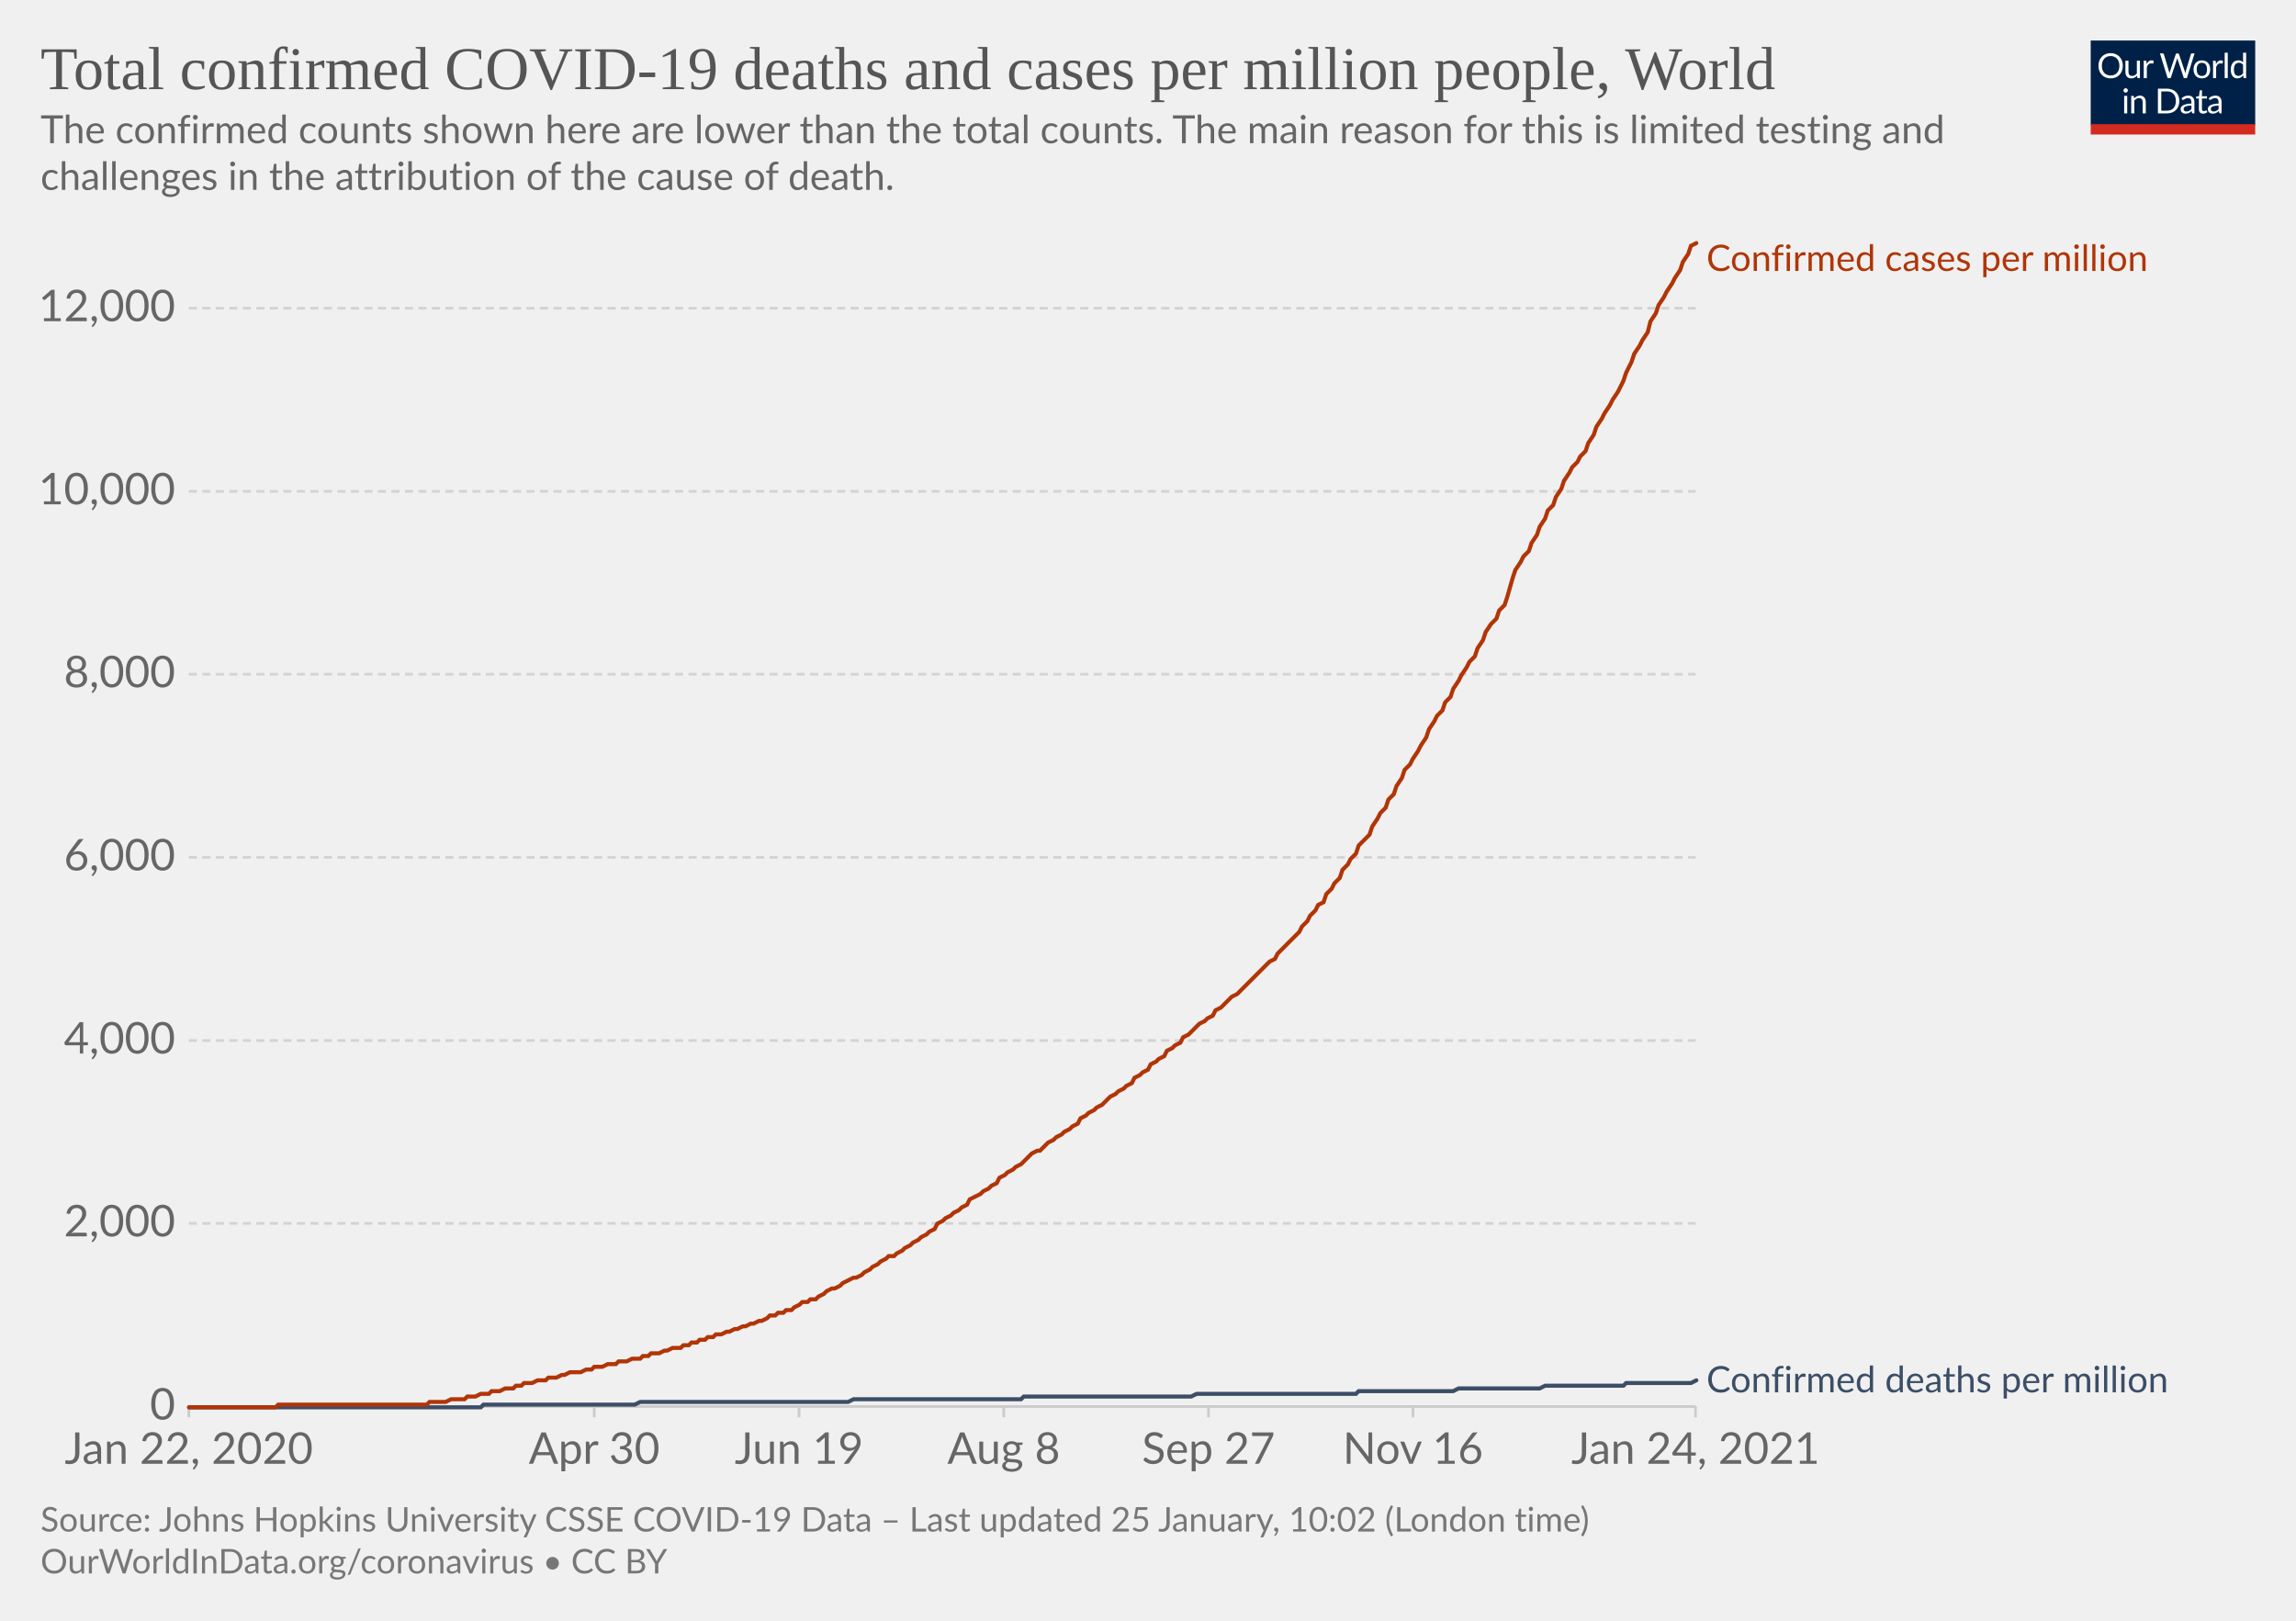
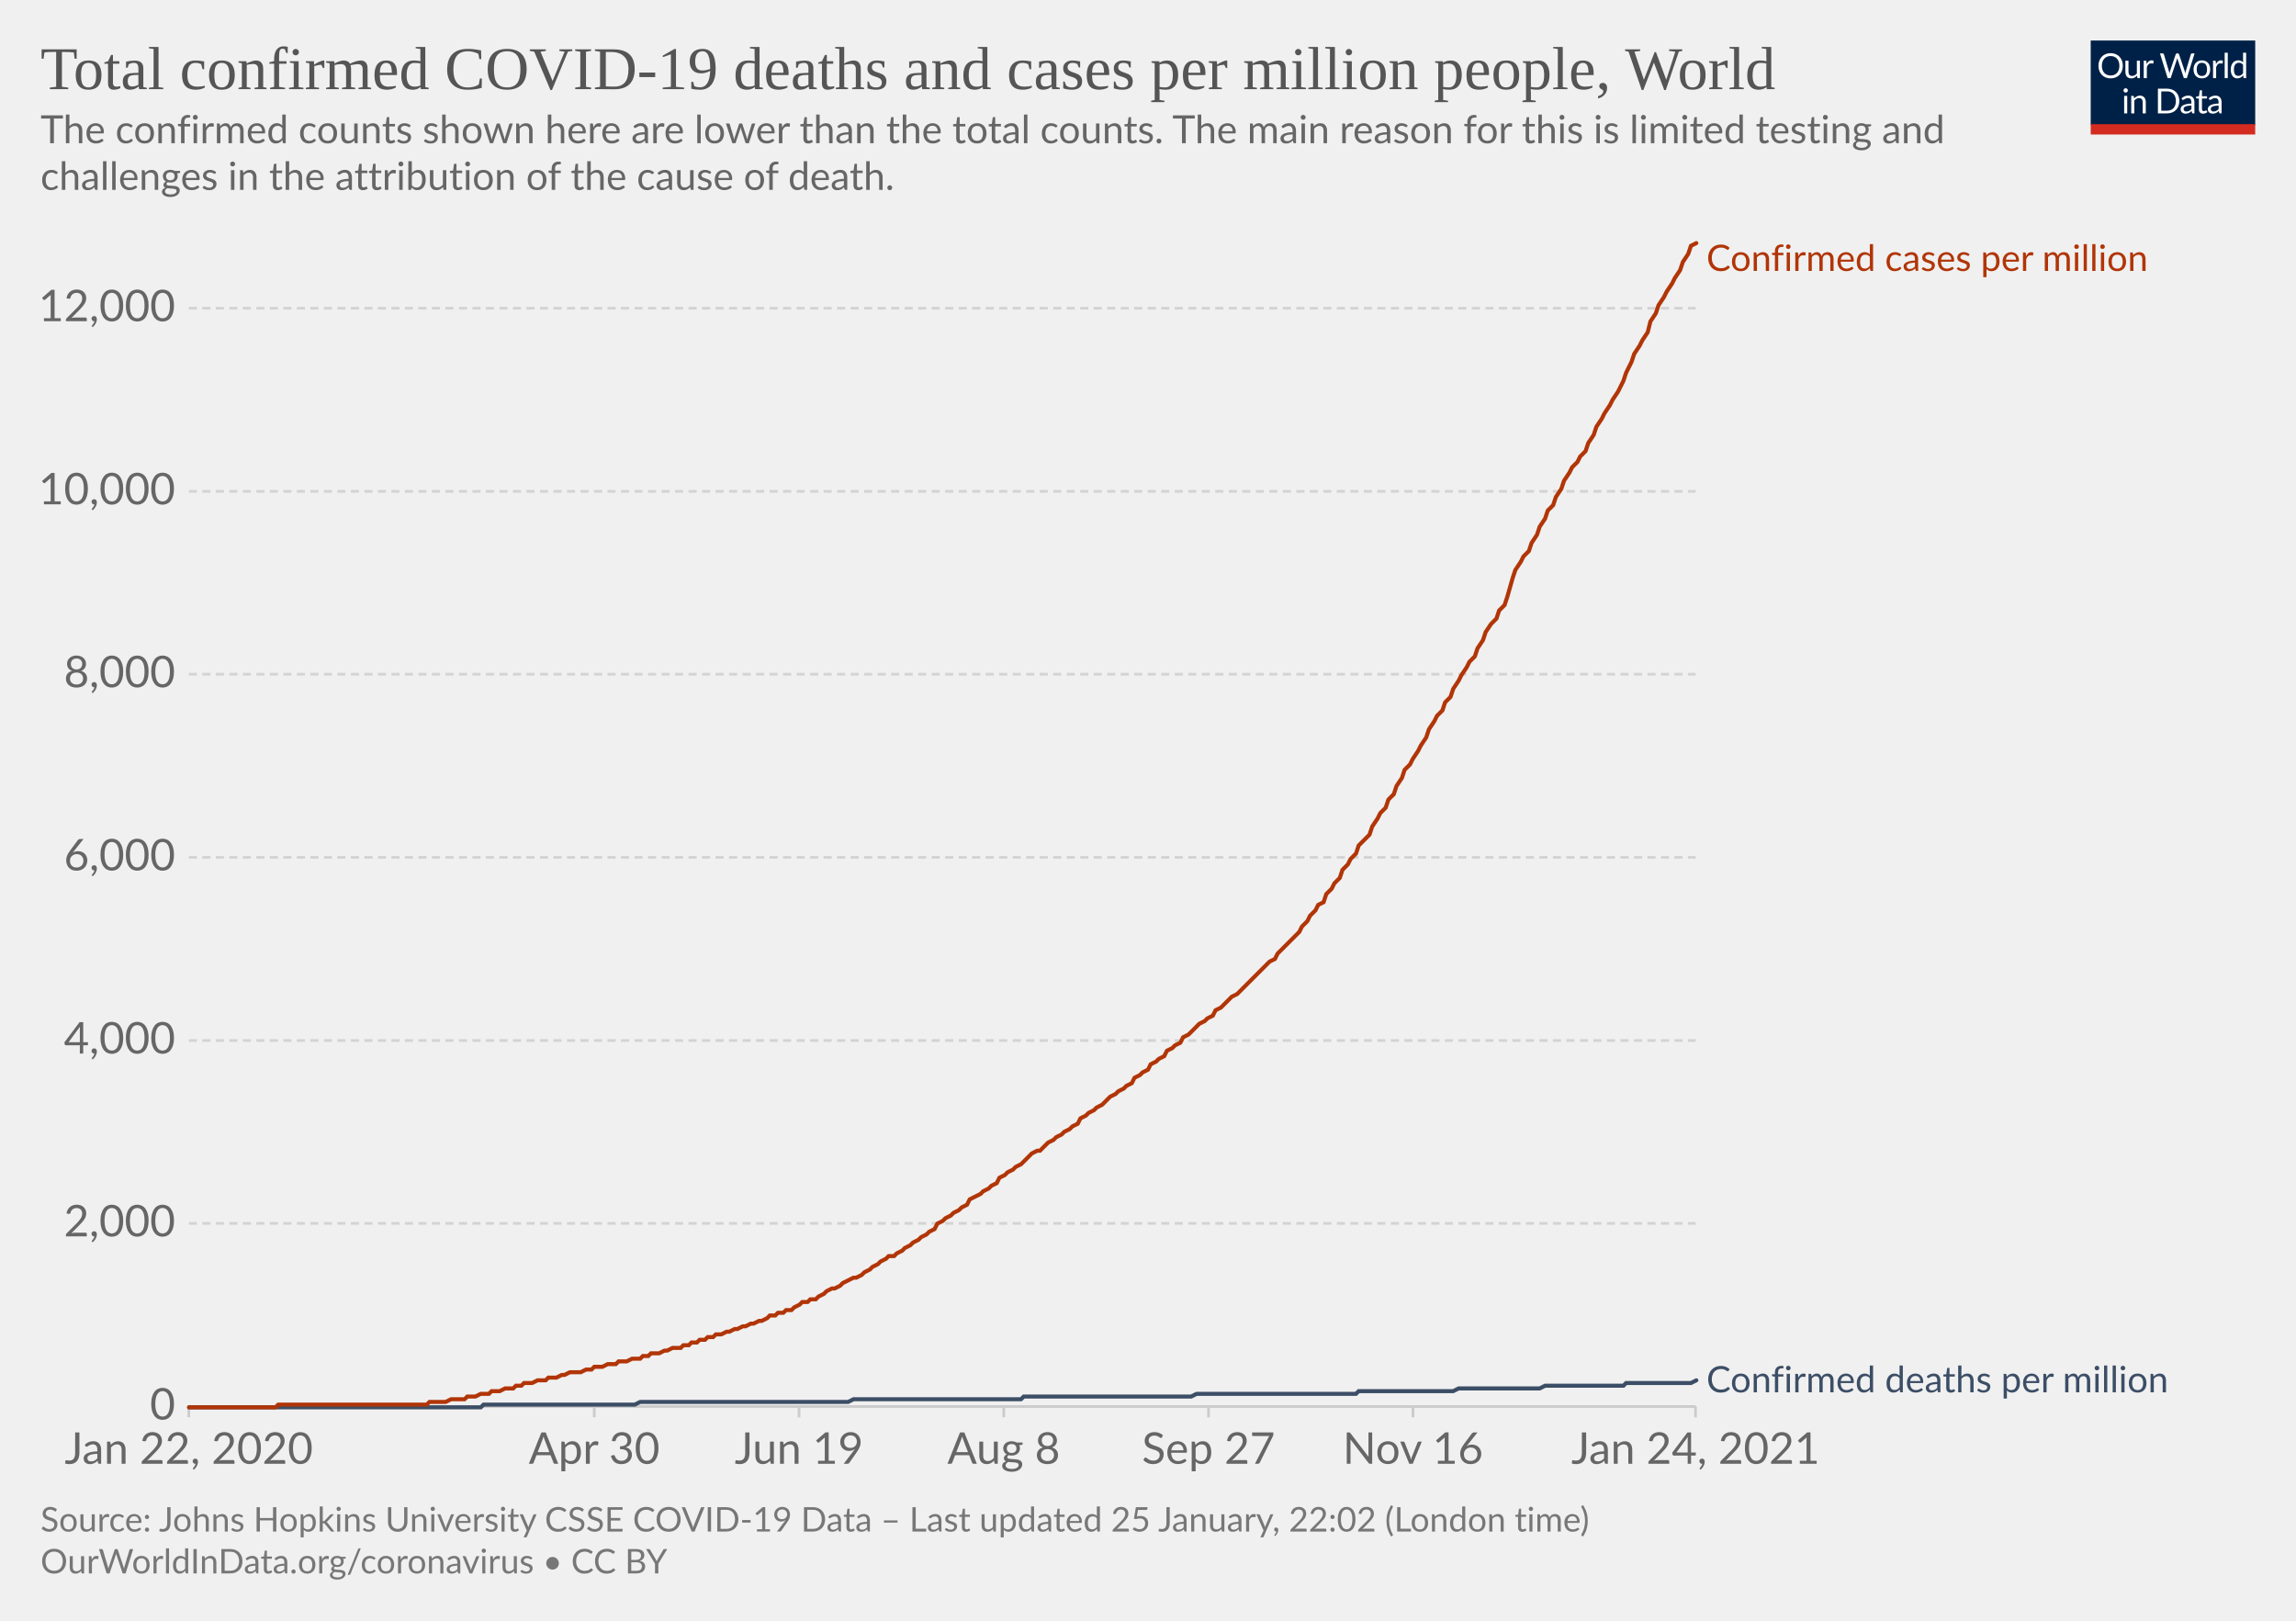
<svg xmlns="http://www.w3.org/2000/svg" version="1.1" style="background-color:#fff;-webkit-font-smoothing:antialiased" width="850" height="600" viewBox="0 0 850 600" font-family="Lato,'Helvetica Neue',Helvetica,Arial,sans-serif" font-size="18" text-rendering="optimizeLegibility">
  <g class="HeaderView">
    <g transform="matrix(.29 0 0 .29 774 15)">
      <svg width="210" height="120" viewBox="0 0 210 120" fill="none">
        <g clip-path="url(#clip0)">
          <path d="M0 0h210v107.89H0V0z" fill="#002147" />
          <path d="M40.98 32.25c0 2.36-.38 4.53-1.12 6.51a14.26 14.26 0 01-8.1 8.4c-1.9.78-4.02 1.17-6.34 1.17a16.6 16.6 0 01-6.33-1.17 14.31 14.31 0 01-8.08-8.4 18.29 18.29 0 01-1.12-6.51c0-2.36.38-4.53 1.12-6.5.75-1.97 1.8-3.67 3.17-5.1a14.32 14.32 0 014.9-3.34c1.92-.8 4.03-1.19 6.34-1.19 2.32 0 4.43.4 6.34 1.19 1.92.8 3.56 1.9 4.93 3.34a14.87 14.87 0 013.17 5.1 18.1 18.1 0 011.12 6.5zm-4.38 0c0-1.94-.26-3.68-.8-5.22a10.91 10.91 0 00-2.24-3.89 9.68 9.68 0 00-3.52-2.46 11.95 11.95 0 00-4.62-.86c-1.68 0-3.21.28-4.6.86a9.88 9.88 0 00-3.54 2.46 10.91 10.91 0 00-2.24 3.9c-.53 1.53-.8 3.27-.8 5.2 0 1.94.27 3.68.8 5.22a11.17 11.17 0 002.24 3.9 10.01 10.01 0 003.55 2.44c1.38.56 2.9.83 4.6.83s3.24-.27 4.61-.83a9.8 9.8 0 003.52-2.44 11.17 11.17 0 002.25-3.9c.53-1.54.8-3.28.8-5.21zm26.22-6.54V48H60.5c-.56 0-.9-.27-1.05-.81l-.31-2.4a12.45 12.45 0 01-3.26 2.6c-1.2.64-2.58.96-4.13.96-1.22 0-2.3-.2-3.24-.6a6.52 6.52 0 01-2.33-1.7 7.37 7.37 0 01-1.43-2.67c-.3-1.04-.46-2.2-.46-3.45V25.7h3.91v14.22c0 1.68.38 2.99 1.15 3.91.77.93 1.96 1.39 3.54 1.39 1.16 0 2.24-.27 3.23-.82a10.42 10.42 0 002.8-2.28V25.7h3.91zm8.61 4.47a9.94 9.94 0 012.6-3.56 5.64 5.64 0 013.76-1.3c.47 0 .92.05 1.34.15.44.1.83.27 1.17.49l-.3 2.92c-.09.37-.3.55-.66.55-.2 0-.5-.04-.9-.13a6.21 6.21 0 00-3.24.18 4.23 4.23 0 00-1.47.92c-.42.4-.81.9-1.17 1.5-.33.58-.64 1.26-.92 2.02V48H67.7V25.71h2.25c.42 0 .72.08.88.25.16.16.27.44.33.83l.26 3.39zm61.16-13.7L122.75 48h-3.82l-7.99-24.05a21.95 21.95 0 01-.42-1.58 38.36 38.36 0 01-.44 1.58L102.05 48h-3.83L88.4 16.47h3.54c.38 0 .7.1.95.29.26.2.43.43.5.73l6.52 21.9.28 1.28.29 1.46.3-1.46.38-1.27 7.41-21.91c.1-.25.26-.48.51-.69.27-.22.58-.33.95-.33h1.23c.38 0 .69.1.92.29a1.77 1.77 0 01.53.73l7.4 21.9a28.4 28.4 0 01.68 2.62 29.52 29.52 0 01.52-2.61l6.54-21.91a1.31 1.31 0 01.48-.7c.27-.21.58-.32.95-.32h3.32zm9.35 8.88c1.63 0 3.1.27 4.4.82a9.43 9.43 0 015.46 5.94c.5 1.4.74 2.98.74 4.73 0 1.76-.25 3.34-.74 4.75a9.43 9.43 0 01-5.46 5.92c-1.3.52-2.77.79-4.4.79-1.64 0-3.12-.27-4.44-.8a9.42 9.42 0 01-3.35-2.3c-.92-1-1.63-2.2-2.13-3.61-.49-1.41-.73-3-.73-4.75s.24-3.33.73-4.73c.5-1.43 1.2-2.64 2.13-3.63a9.4 9.4 0 013.35-2.31c1.32-.55 2.8-.82 4.44-.82zm0 19.89c2.2 0 3.84-.73 4.93-2.2 1.08-1.48 1.63-3.54 1.63-6.18 0-2.66-.55-4.72-1.63-6.2-1.09-1.49-2.73-2.23-4.93-2.23-1.12 0-2.09.2-2.93.57a5.71 5.71 0 00-2.06 1.65 7.5 7.5 0 00-1.24 2.67c-.26 1.04-.4 2.22-.4 3.54 0 2.64.55 4.7 1.64 6.18 1.1 1.47 2.76 2.2 4.99 2.2zm17.97-15.07a9.94 9.94 0 012.6-3.56 5.64 5.64 0 013.76-1.3c.47 0 .91.05 1.34.15.44.1.83.27 1.16.49l-.28 2.92c-.09.37-.31.55-.66.55-.2 0-.5-.04-.9-.13a6.2 6.2 0 00-3.24.18 4.23 4.23 0 00-1.47.92c-.43.4-.82.9-1.17 1.5a13.1 13.1 0 00-.92 2.02V48h-3.94V25.71h2.24c.43 0 .72.08.88.25.17.16.28.44.33.83l.27 3.39zm15.04-14.59V48h-3.92V15.6h3.92zm19.55 15.43a6.22 6.22 0 00-2.38-2.05 6.7 6.7 0 00-2.86-.6c-2.07 0-3.66.75-4.77 2.23-1.12 1.48-1.68 3.6-1.68 6.33 0 1.46.13 2.7.38 3.74a7.29 7.29 0 001.1 2.56 4.35 4.35 0 001.78 1.45c.7.3 1.5.46 2.4.46 1.29 0 2.41-.3 3.36-.88a9.6 9.6 0 002.67-2.49V31.02zm3.91-15.43V48h-2.33c-.56 0-.9-.27-1.06-.81l-.35-2.71a12.13 12.13 0 01-3.25 2.77 8.28 8.28 0 01-4.23 1.06 7.31 7.31 0 01-6.14-2.9c-.73-.96-1.3-2.15-1.69-3.57a18.35 18.35 0 01.07-9.48 11.29 11.29 0 011.89-3.7 8.7 8.7 0 017.06-3.34 7.96 7.96 0 016.12 2.62V15.59h3.91zM46.61 70.71V93H42.7V70.71h3.91zm.84-7c0 .39-.08.75-.24 1.09a2.81 2.81 0 01-1.52 1.47 2.67 2.67 0 01-2.16 0 2.9 2.9 0 01-1.45-1.47 2.67 2.67 0 010-2.16c.15-.35.35-.65.6-.9.25-.27.53-.47.85-.62a2.67 2.67 0 012.16 0c.35.15.65.35.9.62.27.25.47.55.62.9.16.34.24.7.24 1.08zm7.97 10.24c.49-.54 1-1.04 1.54-1.48a9.85 9.85 0 013.66-1.84 8.96 8.96 0 015.43.35c.94.4 1.72.97 2.33 1.71a7.36 7.36 0 011.43 2.67c.32 1.04.49 2.19.49 3.45V93h-3.94V78.81c0-1.69-.4-3-1.17-3.92-.76-.93-1.93-1.4-3.5-1.4a6.6 6.6 0 00-3.25.83c-1 .56-1.92 1.31-2.77 2.27V93h-3.94V70.71h2.35c.56 0 .9.28 1.04.82l.3 2.42zm57.7 3.3c0 2.36-.37 4.5-1.11 6.44a14.3 14.3 0 01-3.17 4.98 14.1 14.1 0 01-4.93 3.2c-1.9.76-4.02 1.13-6.33 1.13H85.8V61.47h11.77c2.31 0 4.42.39 6.33 1.15a13.8 13.8 0 018.1 8.18 17.75 17.75 0 011.12 6.45zm-4.37 0c0-1.94-.26-3.67-.8-5.2a10.94 10.94 0 00-2.23-3.87 9.57 9.57 0 00-3.53-2.42 12.23 12.23 0 00-4.61-.83h-7.5v24.62h7.5c1.7 0 3.24-.28 4.61-.84a9.7 9.7 0 003.53-2.4 10.94 10.94 0 002.24-3.87c.53-1.53.8-3.26.8-5.2zm19.8 5.72c-1.8.06-3.34.2-4.62.44-1.26.22-2.3.51-3.1.88-.8.36-1.37.8-1.74 1.3-.35.5-.53 1.05-.53 1.67 0 .58.1 1.1.3 1.52a3 3 0 00.76 1.05c.34.27.73.46 1.17.6a6.13 6.13 0 001.45.17 7.28 7.28 0 003.5-.81 11.95 11.95 0 002.82-2.2v-4.62zm-12.65-9.11a12.73 12.73 0 013.98-2.66c1.43-.59 3-.88 4.73-.88 1.25 0 2.36.2 3.33.61a6.81 6.81 0 013.94 4.38c.33 1.04.5 2.19.5 3.43V93h-1.74a1.8 1.8 0 01-.88-.18c-.2-.13-.36-.38-.48-.74l-.44-2.12-1.72 1.46a9.48 9.48 0 01-3.74 1.7c-.69.15-1.46.23-2.3.23-.87 0-1.69-.12-2.45-.35a5.34 5.34 0 01-3.34-2.93 6.64 6.64 0 01-.49-2.64c0-.88.25-1.72.73-2.53a6.33 6.33 0 012.35-2.17c1.09-.63 2.5-1.15 4.25-1.54 1.75-.41 3.89-.65 6.42-.7v-1.75c0-1.73-.37-3.03-1.12-3.91-.75-.9-1.84-1.34-3.28-1.34-.97 0-1.78.12-2.44.37-.64.23-1.2.5-1.7.81l-1.23.82c-.33.23-.67.35-1 .35-.27 0-.5-.07-.69-.2a2.1 2.1 0 01-.48-.53l-.7-1.25zm27.67 19.5c-1.76 0-3.12-.5-4.07-1.48-.94-.98-1.41-2.4-1.41-4.25V74h-2.68a.9.9 0 01-.6-.2c-.16-.14-.24-.36-.24-.66v-1.56l3.65-.46.9-6.89a.9.9 0 01.29-.52.88.88 0 01.62-.22H142v7.67h6.44V74H142v13.38c0 .94.22 1.63.68 2.09.45.45 1.04.68 1.76.68a3.21 3.21 0 001.85-.53l.55-.35c.16-.12.3-.18.41-.18.2 0 .4.13.55.38l1.15 1.87a7.45 7.45 0 01-2.44 1.5 8.53 8.53 0 01-2.95.52zm19.68-10.4c-1.8.07-3.34.21-4.62.45-1.26.22-2.3.51-3.1.88-.8.36-1.37.8-1.74 1.3-.35.5-.53 1.05-.53 1.67 0 .58.1 1.1.3 1.52a2.9 2.9 0 00.76 1.05c.34.27.73.46 1.17.6a6.13 6.13 0 001.45.17 7.3 7.3 0 003.5-.81 12.04 12.04 0 002.82-2.2v-4.62zm-12.65-9.1a12.72 12.72 0 013.99-2.66c1.42-.59 3-.88 4.72-.88 1.25 0 2.36.2 3.33.61a6.81 6.81 0 013.94 4.38c.33 1.04.5 2.19.5 3.43V93h-1.74a1.8 1.8 0 01-.88-.18c-.2-.13-.36-.38-.48-.74l-.44-2.12-1.72 1.46a9.48 9.48 0 01-3.74 1.7c-.69.15-1.46.23-2.3.23-.87 0-1.69-.12-2.45-.35a5.33 5.33 0 01-3.34-2.93 6.62 6.62 0 01-.49-2.64c0-.88.25-1.72.73-2.53a6.33 6.33 0 012.35-2.17c1.09-.63 2.5-1.15 4.25-1.54a31.2 31.2 0 016.42-.7v-1.75c0-1.73-.37-3.03-1.12-3.91-.75-.9-1.84-1.34-3.28-1.34-.97 0-1.78.12-2.44.37-.64.23-1.2.5-1.7.81l-1.22.82c-.34.23-.68.35-1.02.35-.26 0-.49-.07-.68-.2a1.88 1.88 0 01-.48-.53l-.7-1.25zM40.98 32.25c0 2.36-.38 4.53-1.12 6.51a14.26 14.26 0 01-8.1 8.4c-1.9.78-4.02 1.17-6.34 1.17a16.6 16.6 0 01-6.33-1.17 14.31 14.31 0 01-8.08-8.4 18.29 18.29 0 01-1.12-6.51c0-2.36.38-4.53 1.12-6.5.75-1.97 1.8-3.67 3.17-5.1a14.32 14.32 0 014.9-3.34c1.92-.8 4.03-1.19 6.34-1.19 2.32 0 4.43.4 6.34 1.19 1.92.8 3.56 1.9 4.93 3.34a14.87 14.87 0 013.17 5.1 18.1 18.1 0 011.12 6.5zm-4.38 0c0-1.94-.26-3.68-.8-5.22a10.91 10.91 0 00-2.24-3.89 9.68 9.68 0 00-3.52-2.46 11.95 11.95 0 00-4.62-.86c-1.68 0-3.21.28-4.6.86a9.88 9.88 0 00-3.54 2.46 10.91 10.91 0 00-2.24 3.9c-.53 1.53-.8 3.27-.8 5.2 0 1.94.27 3.68.8 5.22a11.17 11.17 0 002.24 3.9 10.01 10.01 0 003.55 2.44c1.38.56 2.9.83 4.6.83s3.24-.27 4.61-.83a9.8 9.8 0 003.52-2.44 11.17 11.17 0 002.25-3.9c.53-1.54.8-3.28.8-5.21zm26.22-6.54V48H60.5c-.56 0-.9-.27-1.05-.81l-.31-2.4a12.45 12.45 0 01-3.26 2.6c-1.2.64-2.58.96-4.13.96-1.22 0-2.3-.2-3.24-.6a6.52 6.52 0 01-2.33-1.7 7.37 7.37 0 01-1.43-2.67c-.3-1.04-.46-2.2-.46-3.45V25.7h3.91v14.22c0 1.68.38 2.99 1.15 3.91.77.93 1.96 1.39 3.54 1.39 1.16 0 2.24-.27 3.23-.82a10.42 10.42 0 002.8-2.28V25.7h3.91zm8.61 4.47a9.94 9.94 0 012.6-3.56 5.64 5.64 0 013.76-1.3c.47 0 .92.05 1.34.15.44.1.83.27 1.17.49l-.3 2.92c-.09.37-.3.55-.66.55-.2 0-.5-.04-.9-.13a6.21 6.21 0 00-3.24.18 4.23 4.23 0 00-1.47.92c-.42.4-.81.9-1.17 1.5-.33.58-.64 1.26-.92 2.02V48H67.7V25.71h2.25c.42 0 .72.08.88.25.16.16.27.44.33.83l.26 3.39zm61.16-13.7L122.75 48h-3.82l-7.99-24.05a21.95 21.95 0 01-.42-1.58 38.36 38.36 0 01-.44 1.58L102.05 48h-3.83L88.4 16.47h3.54c.38 0 .7.1.95.29.26.2.43.43.5.73l6.52 21.9.28 1.28.29 1.46.3-1.46.38-1.27 7.41-21.91c.1-.25.26-.48.51-.69.27-.22.58-.33.95-.33h1.23c.38 0 .69.1.92.29a1.77 1.77 0 01.53.73l7.4 21.9a28.4 28.4 0 01.68 2.62 29.52 29.52 0 01.52-2.61l6.54-21.91a1.31 1.31 0 01.48-.7c.27-.21.58-.32.95-.32h3.32zm9.35 8.88c1.63 0 3.1.27 4.4.82a9.43 9.43 0 015.46 5.94c.5 1.4.74 2.98.74 4.73 0 1.76-.25 3.34-.74 4.75a9.43 9.43 0 01-5.46 5.92c-1.3.52-2.77.79-4.4.79-1.64 0-3.12-.27-4.44-.8a9.42 9.42 0 01-3.35-2.3c-.92-1-1.63-2.2-2.13-3.61-.49-1.41-.73-3-.73-4.75s.24-3.33.73-4.73c.5-1.43 1.2-2.64 2.13-3.63a9.4 9.4 0 013.35-2.31c1.32-.55 2.8-.82 4.44-.82zm0 19.89c2.2 0 3.84-.73 4.93-2.2 1.08-1.48 1.63-3.54 1.63-6.18 0-2.66-.55-4.72-1.63-6.2-1.09-1.49-2.73-2.23-4.93-2.23-1.12 0-2.09.2-2.93.57a5.71 5.71 0 00-2.06 1.65 7.5 7.5 0 00-1.24 2.67c-.26 1.04-.4 2.22-.4 3.54 0 2.64.55 4.7 1.64 6.18 1.1 1.47 2.76 2.2 4.99 2.2zm17.97-15.07a9.94 9.94 0 012.6-3.56 5.64 5.64 0 013.76-1.3c.47 0 .91.05 1.34.15.44.1.83.27 1.16.49l-.28 2.92c-.09.37-.31.55-.66.55-.2 0-.5-.04-.9-.13a6.2 6.2 0 00-3.24.18 4.23 4.23 0 00-1.47.92c-.43.4-.82.9-1.17 1.5a13.1 13.1 0 00-.92 2.02V48h-3.94V25.71h2.24c.43 0 .72.08.88.25.17.16.28.44.33.83l.27 3.39zm15.04-14.59V48h-3.92V15.6h3.92zm19.55 15.43a6.22 6.22 0 00-2.38-2.05 6.7 6.7 0 00-2.86-.6c-2.07 0-3.66.75-4.77 2.23-1.12 1.48-1.68 3.6-1.68 6.33 0 1.46.13 2.7.38 3.74a7.29 7.29 0 001.1 2.56 4.35 4.35 0 001.78 1.45c.7.3 1.5.46 2.4.46 1.29 0 2.41-.3 3.36-.88a9.6 9.6 0 002.67-2.49V31.02zm3.91-15.43V48h-2.33c-.56 0-.9-.27-1.06-.81l-.35-2.71a12.13 12.13 0 01-3.25 2.77 8.28 8.28 0 01-4.23 1.06 7.31 7.31 0 01-6.14-2.9c-.73-.96-1.3-2.15-1.69-3.57a18.35 18.35 0 01.07-9.48 11.29 11.29 0 011.89-3.7 8.7 8.7 0 017.06-3.34 7.96 7.96 0 016.12 2.62V15.59h3.91zM46.61 70.71V93H42.7V70.71h3.91zm.84-7c0 .39-.08.75-.24 1.09a2.81 2.81 0 01-1.52 1.47 2.67 2.67 0 01-2.16 0 2.9 2.9 0 01-1.45-1.47 2.67 2.67 0 010-2.16c.15-.35.35-.65.6-.9.25-.27.53-.47.85-.62a2.67 2.67 0 012.16 0c.35.15.65.35.9.62.27.25.47.55.62.9.16.34.24.7.24 1.08zm7.97 10.24c.49-.54 1-1.04 1.54-1.48a9.85 9.85 0 013.66-1.84 8.96 8.96 0 015.43.35c.94.4 1.72.97 2.33 1.71a7.36 7.36 0 011.43 2.67c.32 1.04.49 2.19.49 3.45V93h-3.94V78.81c0-1.69-.4-3-1.17-3.92-.76-.93-1.93-1.4-3.5-1.4a6.6 6.6 0 00-3.25.83c-1 .56-1.92 1.31-2.77 2.27V93h-3.94V70.71h2.35c.56 0 .9.28 1.04.82l.3 2.42zm57.7 3.3c0 2.36-.37 4.5-1.11 6.44a14.3 14.3 0 01-3.17 4.98 14.1 14.1 0 01-4.93 3.2c-1.9.76-4.02 1.13-6.33 1.13H85.8V61.47h11.77c2.31 0 4.42.39 6.33 1.15a13.8 13.8 0 018.1 8.18 17.75 17.75 0 011.12 6.45zm-4.37 0c0-1.94-.26-3.67-.8-5.2a10.94 10.94 0 00-2.23-3.87 9.57 9.57 0 00-3.53-2.42 12.23 12.23 0 00-4.61-.83h-7.5v24.62h7.5c1.7 0 3.24-.28 4.61-.84a9.7 9.7 0 003.53-2.4 10.94 10.94 0 002.24-3.87c.53-1.53.8-3.26.8-5.2zm19.8 5.72c-1.8.06-3.34.2-4.62.44-1.26.22-2.3.51-3.1.88-.8.36-1.37.8-1.74 1.3-.35.5-.53 1.05-.53 1.67 0 .58.1 1.1.3 1.52a3 3 0 00.76 1.05c.34.27.73.46 1.17.6a6.13 6.13 0 001.45.17 7.28 7.28 0 003.5-.81 11.95 11.95 0 002.82-2.2v-4.62zm-12.65-9.11a12.73 12.73 0 013.98-2.66c1.43-.59 3-.88 4.73-.88 1.25 0 2.36.2 3.33.61a6.81 6.81 0 013.94 4.38c.33 1.04.5 2.19.5 3.43V93h-1.74a1.8 1.8 0 01-.88-.18c-.2-.13-.36-.38-.48-.74l-.44-2.12-1.72 1.46a9.48 9.48 0 01-3.74 1.7c-.69.15-1.46.23-2.3.23-.87 0-1.69-.12-2.45-.35a5.34 5.34 0 01-3.34-2.93 6.64 6.64 0 01-.49-2.64c0-.88.25-1.72.73-2.53a6.33 6.33 0 012.35-2.17c1.09-.63 2.5-1.15 4.25-1.54 1.75-.41 3.89-.65 6.42-.7v-1.75c0-1.73-.37-3.03-1.12-3.91-.75-.9-1.84-1.34-3.28-1.34-.97 0-1.78.12-2.44.37-.64.23-1.2.5-1.7.81l-1.23.82c-.33.23-.67.35-1 .35-.27 0-.5-.07-.69-.2a2.1 2.1 0 01-.48-.53l-.7-1.25zm27.67 19.5c-1.76 0-3.12-.5-4.07-1.48-.94-.98-1.41-2.4-1.41-4.25V74h-2.68a.9.9 0 01-.6-.2c-.16-.14-.24-.36-.24-.66v-1.56l3.65-.46.9-6.89a.9.9 0 01.29-.52.88.88 0 01.62-.22H142v7.67h6.44V74H142v13.38c0 .94.22 1.63.68 2.09.45.45 1.04.68 1.76.68a3.21 3.21 0 001.85-.53l.55-.35c.16-.12.3-.18.41-.18.2 0 .4.13.55.38l1.15 1.87a7.45 7.45 0 01-2.44 1.5 8.53 8.53 0 01-2.95.52zm19.68-10.4c-1.8.07-3.34.21-4.62.45-1.26.22-2.3.51-3.1.88-.8.36-1.37.8-1.74 1.3-.35.5-.53 1.05-.53 1.67 0 .58.1 1.1.3 1.52a2.9 2.9 0 00.76 1.05c.34.27.73.46 1.17.6a6.13 6.13 0 001.45.17 7.3 7.3 0 003.5-.81 12.04 12.04 0 002.82-2.2v-4.62zm-12.65-9.1a12.72 12.72 0 013.99-2.66c1.42-.59 3-.88 4.72-.88 1.25 0 2.36.2 3.33.61a6.81 6.81 0 013.94 4.38c.33 1.04.5 2.19.5 3.43V93h-1.74a1.8 1.8 0 01-.88-.18c-.2-.13-.36-.38-.48-.74l-.44-2.12-1.72 1.46a9.48 9.48 0 01-3.74 1.7c-.69.15-1.46.23-2.3.23-.87 0-1.69-.12-2.45-.35a5.33 5.33 0 01-3.34-2.93 6.62 6.62 0 01-.49-2.64c0-.88.25-1.72.73-2.53a6.33 6.33 0 012.35-2.17c1.09-.63 2.5-1.15 4.25-1.54a31.2 31.2 0 016.42-.7v-1.75c0-1.73-.37-3.03-1.12-3.91-.75-.9-1.84-1.34-3.28-1.34-.97 0-1.78.12-2.44.37-.64.23-1.2.5-1.7.81l-1.22.82c-.34.23-.68.35-1.02.35-.26 0-.49-.07-.68-.2a1.88 1.88 0 01-.48-.53l-.7-1.25zM40.98 32.25c0 2.36-.38 4.53-1.12 6.51a14.26 14.26 0 01-8.1 8.4c-1.9.78-4.02 1.17-6.34 1.17a16.6 16.6 0 01-6.33-1.17 14.31 14.31 0 01-8.08-8.4 18.29 18.29 0 01-1.12-6.51c0-2.36.38-4.53 1.12-6.5.75-1.97 1.8-3.67 3.17-5.1a14.32 14.32 0 014.9-3.34c1.92-.8 4.03-1.19 6.34-1.19 2.32 0 4.43.4 6.34 1.19 1.92.8 3.56 1.9 4.93 3.34a14.87 14.87 0 013.17 5.1 18.1 18.1 0 011.12 6.5zm-4.38 0c0-1.94-.26-3.68-.8-5.22a10.91 10.91 0 00-2.24-3.89 9.68 9.68 0 00-3.52-2.46 11.95 11.95 0 00-4.62-.86c-1.68 0-3.21.28-4.6.86a9.88 9.88 0 00-3.54 2.46 10.91 10.91 0 00-2.24 3.9c-.53 1.53-.8 3.27-.8 5.2 0 1.94.27 3.68.8 5.22a11.17 11.17 0 002.24 3.9 10.01 10.01 0 003.55 2.44c1.38.56 2.9.83 4.6.83s3.24-.27 4.61-.83a9.8 9.8 0 003.52-2.44 11.17 11.17 0 002.25-3.9c.53-1.54.8-3.28.8-5.21zm26.22-6.54V48H60.5c-.56 0-.9-.27-1.05-.81l-.31-2.4a12.45 12.45 0 01-3.26 2.6c-1.2.64-2.58.96-4.13.96-1.22 0-2.3-.2-3.24-.6a6.52 6.52 0 01-2.33-1.7 7.37 7.37 0 01-1.43-2.67c-.3-1.04-.46-2.2-.46-3.45V25.7h3.91v14.22c0 1.68.38 2.99 1.15 3.91.77.93 1.96 1.39 3.54 1.39 1.16 0 2.24-.27 3.23-.82a10.42 10.42 0 002.8-2.28V25.7h3.91zm8.61 4.47a9.94 9.94 0 012.6-3.56 5.64 5.64 0 013.76-1.3c.47 0 .92.05 1.34.15.44.1.83.27 1.17.49l-.3 2.92c-.09.37-.3.55-.66.55-.2 0-.5-.04-.9-.13a6.21 6.21 0 00-3.24.18 4.23 4.23 0 00-1.47.92c-.42.4-.81.9-1.17 1.5-.33.58-.64 1.26-.92 2.02V48H67.7V25.71h2.25c.42 0 .72.08.88.25.16.16.27.44.33.83l.26 3.39zm61.16-13.7L122.75 48h-3.82l-7.99-24.05a21.95 21.95 0 01-.42-1.58 38.36 38.36 0 01-.44 1.58L102.05 48h-3.83L88.4 16.47h3.54c.38 0 .7.1.95.29.26.2.43.43.5.73l6.52 21.9.28 1.28.29 1.46.3-1.46.38-1.27 7.41-21.91c.1-.25.26-.48.51-.69.27-.22.58-.33.95-.33h1.23c.38 0 .69.1.92.29a1.77 1.77 0 01.53.73l7.4 21.9a28.4 28.4 0 01.68 2.62 29.52 29.52 0 01.52-2.61l6.54-21.91a1.31 1.31 0 01.48-.7c.27-.21.58-.32.95-.32h3.32zm9.35 8.88c1.63 0 3.1.27 4.4.82a9.43 9.43 0 015.46 5.94c.5 1.4.74 2.98.74 4.73 0 1.76-.25 3.34-.74 4.75a9.43 9.43 0 01-5.46 5.92c-1.3.52-2.77.79-4.4.79-1.64 0-3.12-.27-4.44-.8a9.42 9.42 0 01-3.35-2.3c-.92-1-1.63-2.2-2.13-3.61-.49-1.41-.73-3-.73-4.75s.24-3.33.73-4.73c.5-1.43 1.2-2.64 2.13-3.63a9.4 9.4 0 013.35-2.31c1.32-.55 2.8-.82 4.44-.82zm0 19.89c2.2 0 3.84-.73 4.93-2.2 1.08-1.48 1.63-3.54 1.63-6.18 0-2.66-.55-4.72-1.63-6.2-1.09-1.49-2.73-2.23-4.93-2.23-1.12 0-2.09.2-2.93.57a5.71 5.71 0 00-2.06 1.65 7.5 7.5 0 00-1.24 2.67c-.26 1.04-.4 2.22-.4 3.54 0 2.64.55 4.7 1.64 6.18 1.1 1.47 2.76 2.2 4.99 2.2zm17.97-15.07a9.94 9.94 0 012.6-3.56 5.64 5.64 0 013.76-1.3c.47 0 .91.05 1.34.15.44.1.83.27 1.16.49l-.28 2.92c-.09.37-.31.55-.66.55-.2 0-.5-.04-.9-.13a6.2 6.2 0 00-3.24.18 4.23 4.23 0 00-1.47.92c-.43.4-.82.9-1.17 1.5a13.1 13.1 0 00-.92 2.02V48h-3.94V25.71h2.24c.43 0 .72.08.88.25.17.16.28.44.33.83l.27 3.39zm15.04-14.59V48h-3.92V15.6h3.92zm19.55 15.43a6.22 6.22 0 00-2.38-2.05 6.7 6.7 0 00-2.86-.6c-2.07 0-3.66.75-4.77 2.23-1.12 1.48-1.68 3.6-1.68 6.33 0 1.46.13 2.7.38 3.74a7.29 7.29 0 001.1 2.56 4.35 4.35 0 001.78 1.45c.7.3 1.5.46 2.4.46 1.29 0 2.41-.3 3.36-.88a9.6 9.6 0 002.67-2.49V31.02zm3.91-15.43V48h-2.33c-.56 0-.9-.27-1.06-.81l-.35-2.71a12.13 12.13 0 01-3.25 2.77 8.28 8.28 0 01-4.23 1.06 7.31 7.31 0 01-6.14-2.9c-.73-.96-1.3-2.15-1.69-3.57a18.35 18.35 0 01.07-9.48 11.29 11.29 0 011.89-3.7 8.7 8.7 0 017.06-3.34 7.96 7.96 0 016.12 2.62V15.59h3.91zM46.61 70.71V93H42.7V70.71h3.91zm.84-7c0 .39-.08.75-.24 1.09a2.81 2.81 0 01-1.52 1.47 2.67 2.67 0 01-2.16 0 2.9 2.9 0 01-1.45-1.47 2.67 2.67 0 010-2.16c.15-.35.35-.65.6-.9.25-.27.53-.47.85-.62a2.67 2.67 0 012.16 0c.35.15.65.35.9.62.27.25.47.55.62.9.16.34.24.7.24 1.08zm7.97 10.24c.49-.54 1-1.04 1.54-1.48a9.85 9.85 0 013.66-1.84 8.96 8.96 0 015.43.35c.94.4 1.72.97 2.33 1.71a7.36 7.36 0 011.43 2.67c.32 1.04.49 2.19.49 3.45V93h-3.94V78.81c0-1.69-.4-3-1.17-3.92-.76-.93-1.93-1.4-3.5-1.4a6.6 6.6 0 00-3.25.83c-1 .56-1.92 1.31-2.77 2.27V93h-3.94V70.71h2.35c.56 0 .9.28 1.04.82l.3 2.42zm57.7 3.3c0 2.36-.37 4.5-1.11 6.44a14.3 14.3 0 01-3.17 4.98 14.1 14.1 0 01-4.93 3.2c-1.9.76-4.02 1.13-6.33 1.13H85.8V61.47h11.77c2.31 0 4.42.39 6.33 1.15a13.8 13.8 0 018.1 8.18 17.75 17.75 0 011.12 6.45zm-4.37 0c0-1.94-.26-3.67-.8-5.2a10.94 10.94 0 00-2.23-3.87 9.57 9.57 0 00-3.53-2.42 12.23 12.23 0 00-4.61-.83h-7.5v24.62h7.5c1.7 0 3.24-.28 4.61-.84a9.7 9.7 0 003.53-2.4 10.94 10.94 0 002.24-3.87c.53-1.53.8-3.26.8-5.2zm19.8 5.72c-1.8.06-3.34.2-4.62.44-1.26.22-2.3.51-3.1.88-.8.36-1.37.8-1.74 1.3-.35.5-.53 1.05-.53 1.67 0 .58.1 1.1.3 1.52a3 3 0 00.76 1.05c.34.27.73.46 1.17.6a6.13 6.13 0 001.45.17 7.28 7.28 0 003.5-.81 11.95 11.95 0 002.82-2.2v-4.62zm-12.65-9.11a12.73 12.73 0 013.98-2.66c1.43-.59 3-.88 4.73-.88 1.25 0 2.36.2 3.33.61a6.81 6.81 0 013.94 4.38c.33 1.04.5 2.19.5 3.43V93h-1.74a1.8 1.8 0 01-.88-.18c-.2-.13-.36-.38-.48-.74l-.44-2.12-1.72 1.46a9.48 9.48 0 01-3.74 1.7c-.69.15-1.46.23-2.3.23-.87 0-1.69-.12-2.45-.35a5.34 5.34 0 01-3.34-2.93 6.64 6.64 0 01-.49-2.64c0-.88.25-1.72.73-2.53a6.33 6.33 0 012.35-2.17c1.09-.63 2.5-1.15 4.25-1.54 1.75-.41 3.89-.65 6.42-.7v-1.75c0-1.73-.37-3.03-1.12-3.91-.75-.9-1.84-1.34-3.28-1.34-.97 0-1.78.12-2.44.37-.64.23-1.2.5-1.7.81l-1.23.82c-.33.23-.67.35-1 .35-.27 0-.5-.07-.69-.2a2.1 2.1 0 01-.48-.53l-.7-1.25zm27.67 19.5c-1.76 0-3.12-.5-4.07-1.48-.94-.98-1.41-2.4-1.41-4.25V74h-2.68a.9.9 0 01-.6-.2c-.16-.14-.24-.36-.24-.66v-1.56l3.65-.46.9-6.89a.9.9 0 01.29-.52.88.88 0 01.62-.22H142v7.67h6.44V74H142v13.38c0 .94.22 1.63.68 2.09.45.45 1.04.68 1.76.68a3.21 3.21 0 001.85-.53l.55-.35c.16-.12.3-.18.41-.18.2 0 .4.13.55.38l1.15 1.87a7.45 7.45 0 01-2.44 1.5 8.53 8.53 0 01-2.95.52zm19.68-10.4c-1.8.07-3.34.21-4.62.45-1.26.22-2.3.51-3.1.88-.8.36-1.37.8-1.74 1.3-.35.5-.53 1.05-.53 1.67 0 .58.1 1.1.3 1.52a2.9 2.9 0 00.76 1.05c.34.27.73.46 1.17.6a6.13 6.13 0 001.45.17 7.3 7.3 0 003.5-.81 12.04 12.04 0 002.82-2.2v-4.62zm-12.65-9.1a12.72 12.72 0 013.99-2.66c1.42-.59 3-.88 4.72-.88 1.25 0 2.36.2 3.33.61a6.81 6.81 0 013.94 4.38c.33 1.04.5 2.19.5 3.43V93h-1.74a1.8 1.8 0 01-.88-.18c-.2-.13-.36-.38-.48-.74l-.44-2.12-1.72 1.46a9.48 9.48 0 01-3.74 1.7c-.69.15-1.46.23-2.3.23-.87 0-1.69-.12-2.45-.35a5.33 5.33 0 01-3.34-2.93 6.62 6.62 0 01-.49-2.64c0-.88.25-1.72.73-2.53a6.33 6.33 0 012.35-2.17c1.09-.63 2.5-1.15 4.25-1.54a31.2 31.2 0 016.42-.7v-1.75c0-1.73-.37-3.03-1.12-3.91-.75-.9-1.84-1.34-3.28-1.34-.97 0-1.78.12-2.44.37-.64.23-1.2.5-1.7.81l-1.22.82c-.34.23-.68.35-1.02.35-.26 0-.49-.07-.68-.2a1.88 1.88 0 01-.48-.53l-.7-1.25z" fill="#fff" />
          <path fill="#D42B21" d="M0 106.79h210V120H0z" />
        </g>
        <defs>
          <clipPath id="clip0">
            <path fill="#fff" d="M0 0h210v120H0z" />
          </clipPath>
        </defs>
      </svg>
    </g>
    <a href="https://ourworldindata.org/grapher/total-covid-cases-deaths-per-million?time=2019-12-31..latest" target="_blank" rel="noopener" font-family="&quot;Playfair Display&quot;,Georgia,&quot;Times New Roman&quot;,serif">
      <text font-size="22.5" x="15" y="33" fill="#555">
        <tspan x="15" y="33">Total confirmed COVID-19 deaths and cases per million people, World</tspan>
      </text>
    </a>
    <text font-size="14.4" x="15" y="53" fill="#666">
      <tspan x="15" y="53.02">The confirmed counts shown here are lower than the total counts. The main reason for this is limited testing and</tspan>
      <tspan x="15" y="70.3">challenges in the attribution of the cause of death.</tspan>
    </text>
  </g>
  <g class="LineChart">
    <defs>
      <clipPath id="a">
        <path d="M59.9 0h830v904.8h-830z" />
      </clipPath>
    </defs>
    <g class="DualAxisView">
      <g class="HorizontalAxis">
        <path stroke="#ccc" d="M69.9 520.7v4M220 520.7v4M295.8 520.7v4M371.6 520.7v4M447.4 520.7v4M523.1 520.7v4M627.7 520.7v4" />
        <text x="69.9" y="541.9" fill="#666" text-anchor="middle" font-size="16.2">Jan 22, 2020</text>
        <text x="220" y="541.9" fill="#666" text-anchor="middle" font-size="16.2">Apr 30</text>
        <text x="295.8" y="541.9" fill="#666" text-anchor="middle" font-size="16.2">Jun 19</text>
        <text x="371.6" y="541.9" fill="#666" text-anchor="middle" font-size="16.2">Aug 8</text>
        <text x="447.4" y="541.9" fill="#666" text-anchor="middle" font-size="16.2">Sep 27</text>
        <text x="523.1" y="541.9" fill="#666" text-anchor="middle" font-size="16.2">Nov 16</text>
        <text x="627.7" y="541.9" fill="#666" text-anchor="middle" font-size="16.2">Jan 24, 2021</text>
      </g>
      <g class="VerticalAxis" fill="#666" dominant-baseline="middle" text-anchor="end" font-size="16.2">
        <text x="64.9" y="520.7">0</text>
        <text x="64.9" y="452.9">2,000</text>
        <text x="64.9" y="385.2">4,000</text>
        <text x="64.9" y="317.4">6,000</text>
        <text x="64.9" y="249.6">8,000</text>
        <text x="64.9" y="181.9">10,000</text>
        <text x="64.9" y="114.1">12,000</text>
      </g>
      <g class="AxisGridLines horizontalLines">
        <path stroke="#ccc" d="M69.9 520.7h557.84" />
        <path stroke="#d3d3d3" stroke-dasharray="3,2" d="M69.9 452.9h557.84M69.9 385.2h557.84M69.9 317.4h557.84M69.9 249.6h557.84M69.9 181.9h557.84M69.9 114.1h557.84" />
      </g>
    </g>
    <g clip-path="url(#a)">
      <g class="LineLabels" cursor="default">
        <g class="legendMark">
          <text font-size="13.5" x="631.7" y="100.3" fill="#B13507">
            <tspan x="631.74" y="100.3">Confirmed cases per million</tspan>
          </text>
        </g>
        <g class="legendMark">
          <text font-size="13.5" x="631.7" y="515.4" fill="#3C4E66">
            <tspan x="631.74" y="515.45">Confirmed deaths per million</tspan>
          </text>
        </g>
      </g>
      <g class="Lines">
        <g class="key-World_0">
          <path stroke="#3C4E66" stroke-linecap="round" d="M70 521h108l1-1h56l2-1h77l2-1h62l1-1h62l2-1h59l1-1h35l2-1h30l2-1h29l1-1h24l2-1" fill="none" stroke-width="1.5" />
        </g>
        <g class="key-World_1">
          <path stroke="#B13507" stroke-linecap="round" d="M70 521h32l1-1h55l1-1h6l2-1h5l1-1h3l2-1h3l1-1h3l2-1h3l1-1h2l1-1h3l2-1h3l1-1h3l2-1h1l2-1h4l2-1h2l1-1h3l2-1h3l1-1h3l2-1h3l1-1h2l1-1h3l2-1h1l2-1h3l1-1h2l1-1h2l1-1h2l1-1h2l1-1h2l2-1h1l2-1h1l2-1h1l2-1h1l2-1h1l2-1 1-1h2l1-1h2l1-1h2l1-1 2-1 1-1h2l1-1h2l1-1 2-1 1-1 2-1h1l2-1 1-1 2-1 2-1h1l2-1 1-1 2-1 1-1 2-1 1-1 2-1 1-1h2l1-1 2-1 1-1 2-1 1-1 2-1 1-1 2-1 1-1 2-1 1-2 2-1 1-1 2-1 1-1 2-1 1-1 2-1 1-2 2-1 2-1 1-1 2-1 1-1 2-1 1-2 2-1 1-1 2-1 1-1 2-1 1-1 2-2 1-1 2-1h1l2-2 1-1 2-1 1-1 2-1 1-1 2-1 1-1 2-1 1-2 2-1 1-1 2-1 1-1 2-1 2-2 1-1 2-1 1-1 2-1 1-1 2-1 1-2 2-1 1-1 2-1 1-2 2-1 1-1 2-1 1-2 2-1 1-1 2-1 1-2 2-1 1-1 2-2 1-1 2-1 1-1 2-1 1-2 2-1 1-1 2-2 1-1 2-1 2-2 1-1 2-2 1-1 2-2 1-1 2-2 1-1 2-1 1-2 2-2 1-1 2-2 1-1 2-2 1-2 2-2 1-2 2-2 1-2 2-1 1-3 2-2 1-2 2-2 1-3 2-2 1-2 2-2 1-3 2-2 2-2 1-3 2-3 1-2 2-2 1-3 2-2 1-3 2-3 1-3 2-2 1-2 2-3 1-2 2-3 1-3 2-3 1-2 2-2 1-3 2-2 1-3 2-3 1-2 2-3 1-2 2-2 1-3 2-3 1-3 2-3 2-2 1-3 2-2 1-3 2-7 1-3 2-3 1-2 2-2 1-3 2-3 1-3 2-3 1-3 2-2 1-3 2-3 1-3 2-3 1-2 2-2 1-2 2-2 1-3 2-3 1-3 2-3 1-2 2-3 1-2 2-3 2-4 1-3 2-4 1-3 2-3 1-2 2-3 1-4 2-3 1-3 2-3 1-2 2-3 1-2 2-3 1-3 2-3 1-3 2-1" fill="none" stroke-width="1.5" />
        </g>
      </g>
    </g>
  </g>
  <g class="SourcesFooter" fill="#777">
    <g class="clickable" fill="#777">
      <text font-size="12.6" x="15" y="567">
-         <tspan x="15" y="566.98">Source: Johns Hopkins University CSSE COVID-19 Data – Last updated 25 January, 10:02 (London time)</tspan>
+         <tspan x="15" y="566.98">Source: Johns Hopkins University CSSE COVID-19 Data – Last updated 25 January, 22:02 (London time)</tspan>
      </text>
    </g>
    <text font-size="12.6" x="15" y="582.5">
      <tspan x="15" y="582.48">
        <a target="_blank" href="https://ourworldindata.org/coronavirus" fill="#777">OurWorldInData.org/coronavirus</a> • <a class="cclogo" href="http://creativecommons.org/licenses/by/4.0/deed.en_US" target="_blank" fill="#777">CC BY</a>
      </tspan>
    </text>
  </g>
</svg>
